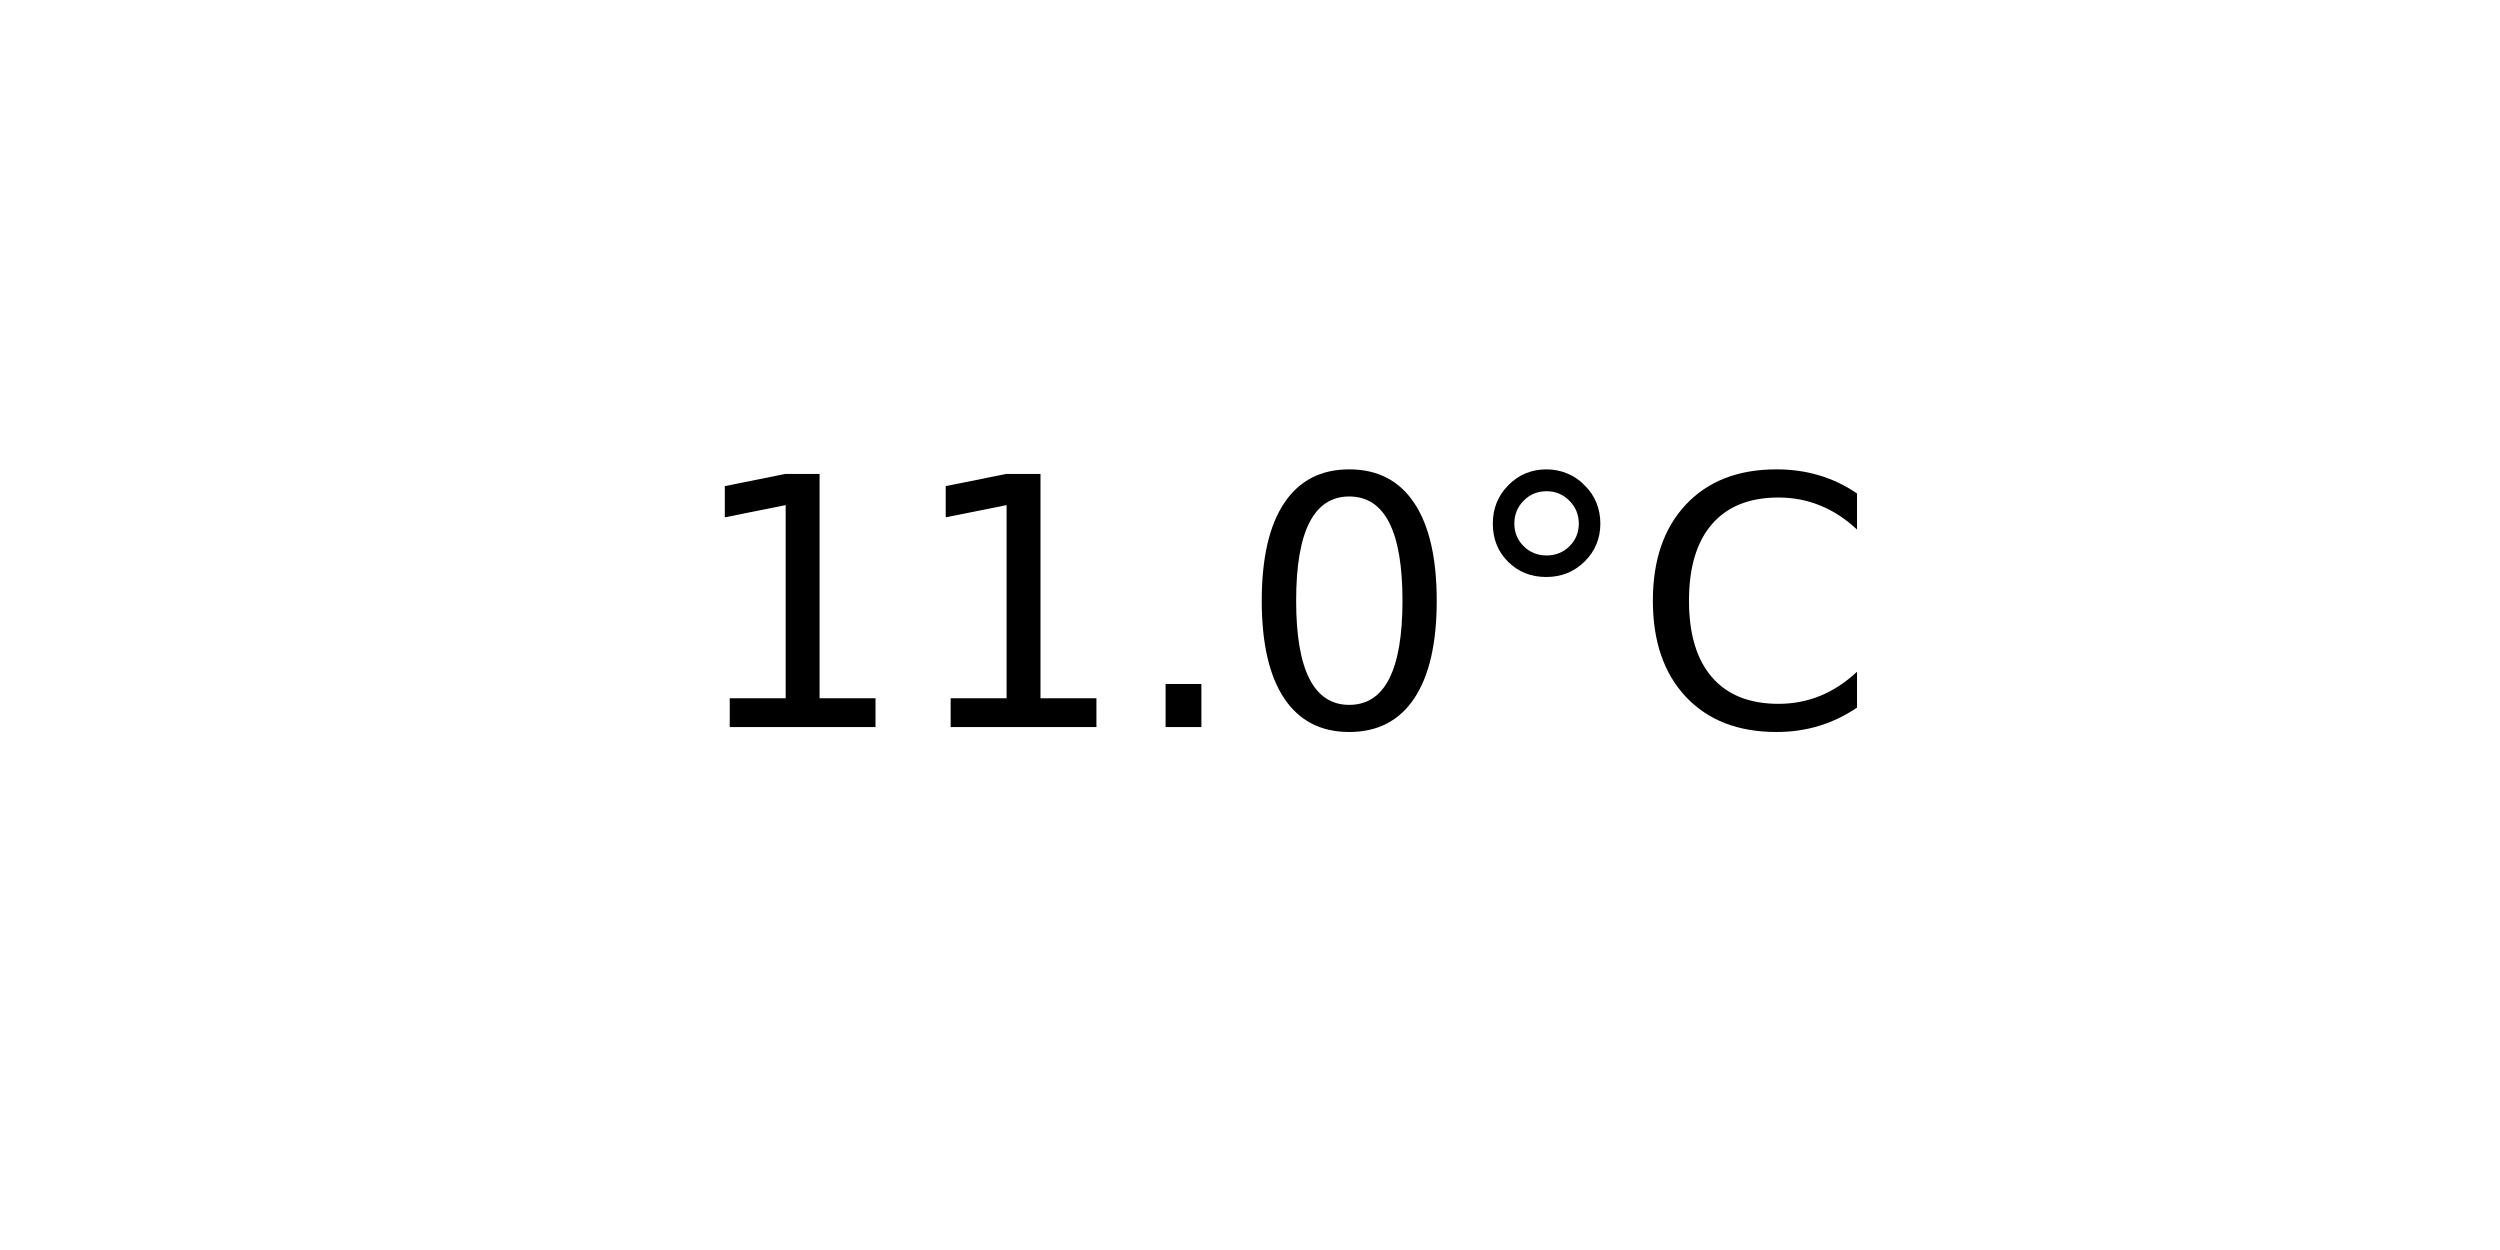
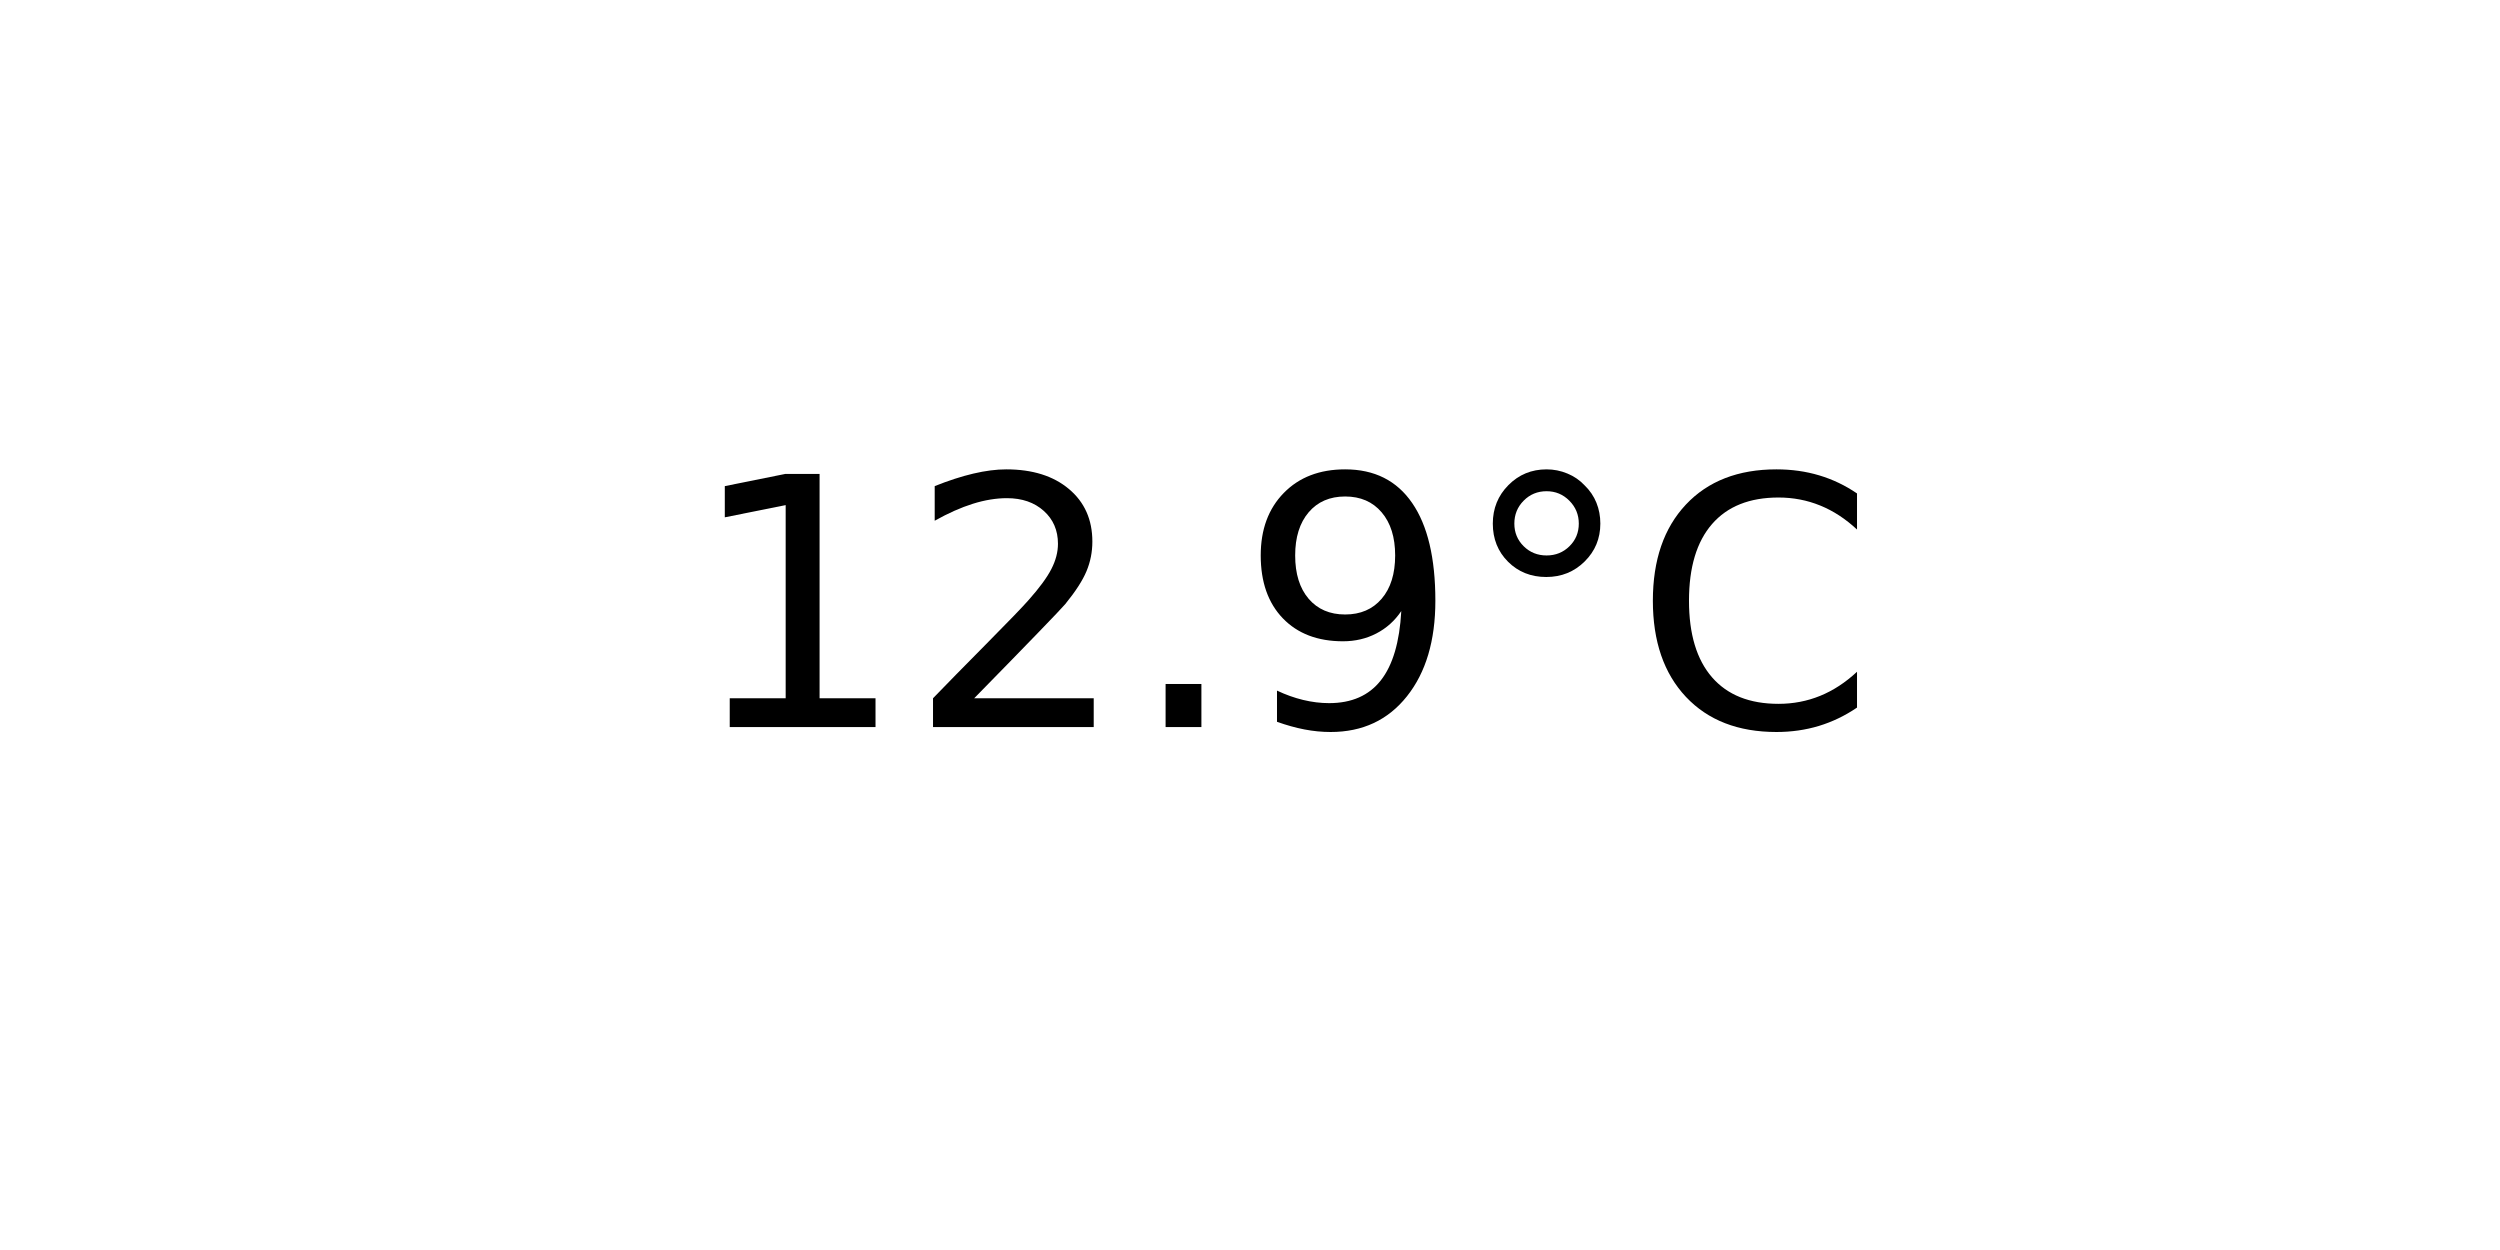
<svg xmlns="http://www.w3.org/2000/svg" xmlns:xlink="http://www.w3.org/1999/xlink" width="72pt" height="36pt" viewBox="0 0 72 36" version="1.1">
  <defs>
    <style type="text/css">*{stroke-linejoin: round; stroke-linecap: butt}</style>
  </defs>
  <g id="figure_1">
    <g id="axes_1">
      <g id="text_1">
        <g transform="translate(19.77578 20.93937) scale(0.1 -0.1)">
          <defs>
            <path id="DejaVuSans-31" d="M 794 531  L 1825 531  L 1825 4091  L 703 3866  L 703 4441  L 1819 4666  L 2450 4666  L 2450 531  L 3481 531  L 3481 0  L 794 0  L 794 531  z " transform="scale(0.015625)" />
+             <path id="DejaVuSans-32" d="M 1228 531  L 3431 531  L 3431 0  L 469 0  L 469 531  Q 828 903 1448 1529  Q 2069 2156 2228 2338  Q 2531 2678 2651 2914  Q 2772 3150 2772 3378  Q 2772 3750 2511 3984  Q 2250 4219 1831 4219  Q 1534 4219 1204 4116  Q 875 4013 500 3803  L 500 4441  Q 881 4594 1212 4672  Q 1544 4750 1819 4750  Q 2544 4750 2975 4387  Q 3406 4025 3406 3419  Q 3406 3131 3298 2873  Q 3191 2616 2906 2266  Q 2828 2175 2409 1742  Q 1991 1309 1228 531  z " transform="scale(0.015625)" />
            <path id="DejaVuSans-2e" d="M 684 794  L 1344 794  L 1344 0  L 684 0  L 684 794  z " transform="scale(0.015625)" />
-             <path id="DejaVuSans-30" d="M 2034 4250  Q 1547 4250 1301 3770  Q 1056 3291 1056 2328  Q 1056 1369 1301 889  Q 1547 409 2034 409  Q 2525 409 2770 889  Q 3016 1369 3016 2328  Q 3016 3291 2770 3770  Q 2525 4250 2034 4250  z M 2034 4750  Q 2819 4750 3233 4129  Q 3647 3509 3647 2328  Q 3647 1150 3233 529  Q 2819 -91 2034 -91  Q 1250 -91 836 529  Q 422 1150 422 2328  Q 422 3509 836 4129  Q 1250 4750 2034 4750  z " transform="scale(0.015625)" />
+             <path id="DejaVuSans-39" d="M 703 97  L 703 672  Q 941 559 1184 500  Q 1428 441 1663 441  Q 2288 441 2617 861  Q 2947 1281 2994 2138  Q 2813 1869 2534 1725  Q 2256 1581 1919 1581  Q 1219 1581 811 2004  Q 403 2428 403 3163  Q 403 3881 828 4315  Q 1253 4750 1959 4750  Q 2769 4750 3195 4129  Q 3622 3509 3622 2328  Q 3622 1225 3098 567  Q 2575 -91 1691 -91  Q 1453 -91 1209 -44  Q 966 3 703 97  z M 1959 2075  Q 2384 2075 2632 2365  Q 2881 2656 2881 3163  Q 2881 3666 2632 3958  Q 2384 4250 1959 4250  Q 1534 4250 1286 3958  Q 1038 3666 1038 3163  Q 1038 2656 1286 2365  Q 1534 2075 1959 2075  z " transform="scale(0.015625)" />
            <path id="DejaVuSans-b0" d="M 1600 4347  Q 1350 4347 1178 4173  Q 1006 4000 1006 3750  Q 1006 3503 1178 3333  Q 1350 3163 1600 3163  Q 1850 3163 2022 3333  Q 2194 3503 2194 3750  Q 2194 3997 2020 4172  Q 1847 4347 1600 4347  z M 1600 4750  Q 1800 4750 1984 4673  Q 2169 4597 2303 4453  Q 2447 4313 2519 4134  Q 2591 3956 2591 3750  Q 2591 3338 2302 3052  Q 2013 2766 1594 2766  Q 1172 2766 890 3047  Q 609 3328 609 3750  Q 609 4169 896 4459  Q 1184 4750 1600 4750  z " transform="scale(0.015625)" />
            <path id="DejaVuSans-43" d="M 4122 4306  L 4122 3641  Q 3803 3938 3442 4084  Q 3081 4231 2675 4231  Q 1875 4231 1450 3742  Q 1025 3253 1025 2328  Q 1025 1406 1450 917  Q 1875 428 2675 428  Q 3081 428 3442 575  Q 3803 722 4122 1019  L 4122 359  Q 3791 134 3420 21  Q 3050 -91 2638 -91  Q 1578 -91 968 557  Q 359 1206 359 2328  Q 359 3453 968 4101  Q 1578 4750 2638 4750  Q 3056 4750 3426 4639  Q 3797 4528 4122 4306  z " transform="scale(0.015625)" />
          </defs>
          <use xlink:href="#DejaVuSans-31" />
-           <use xlink:href="#DejaVuSans-31" x="63.623" />
+           <use xlink:href="#DejaVuSans-32" x="63.623" />
          <use xlink:href="#DejaVuSans-2e" x="127.246" />
-           <use xlink:href="#DejaVuSans-30" x="159.033" />
+           <use xlink:href="#DejaVuSans-39" x="159.033" />
          <use xlink:href="#DejaVuSans-b0" x="222.656" />
          <use xlink:href="#DejaVuSans-43" x="272.656" />
        </g>
      </g>
    </g>
  </g>
</svg>
